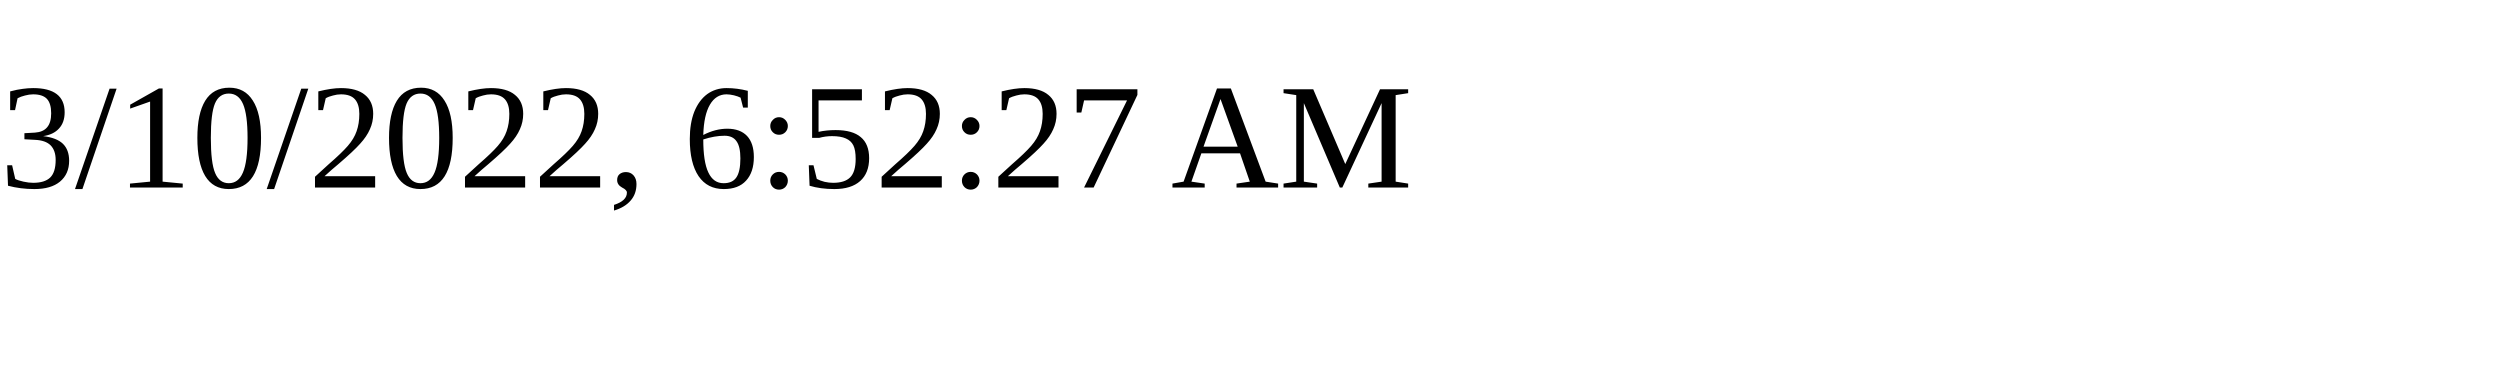
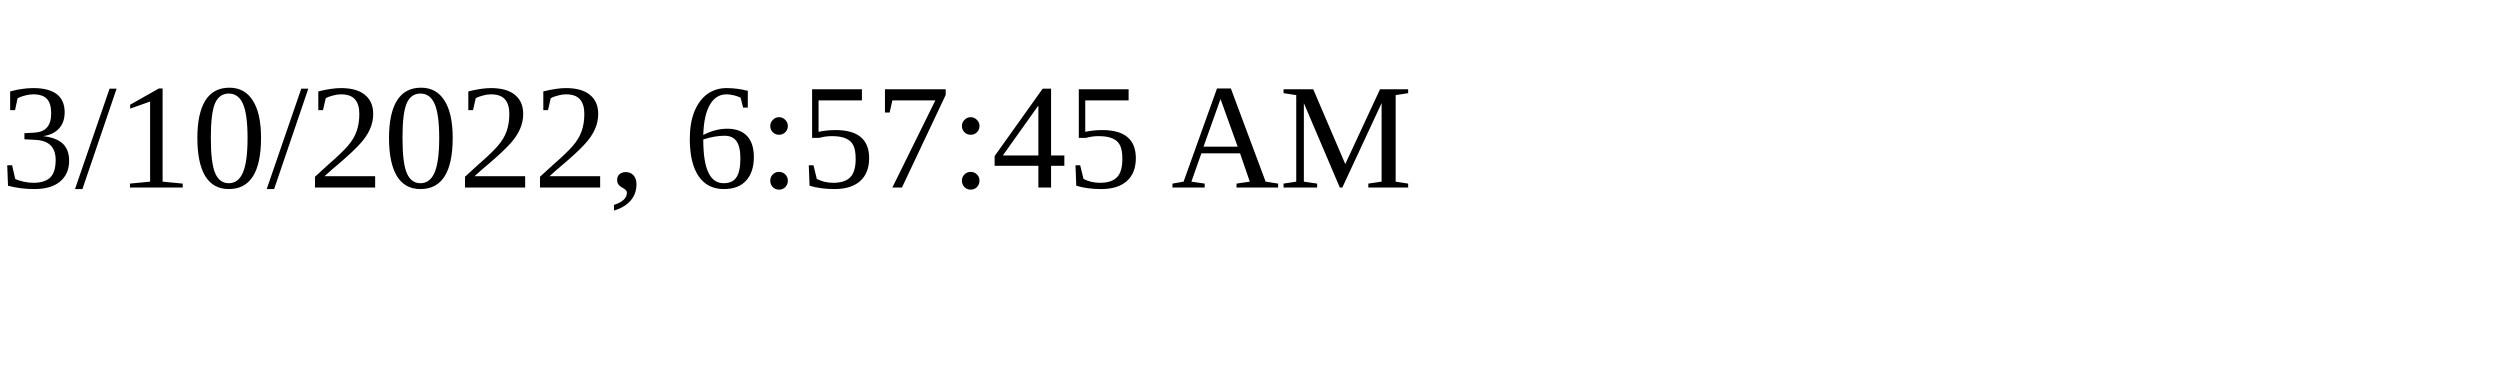
<svg xmlns="http://www.w3.org/2000/svg" height="30" width="200">
-   <text x="0" y="15">3/10/2022, 6:52:27 AM</text>
+   <text x="0" y="15">3/10/2022, 6:57:45 AM</text>
</svg>
